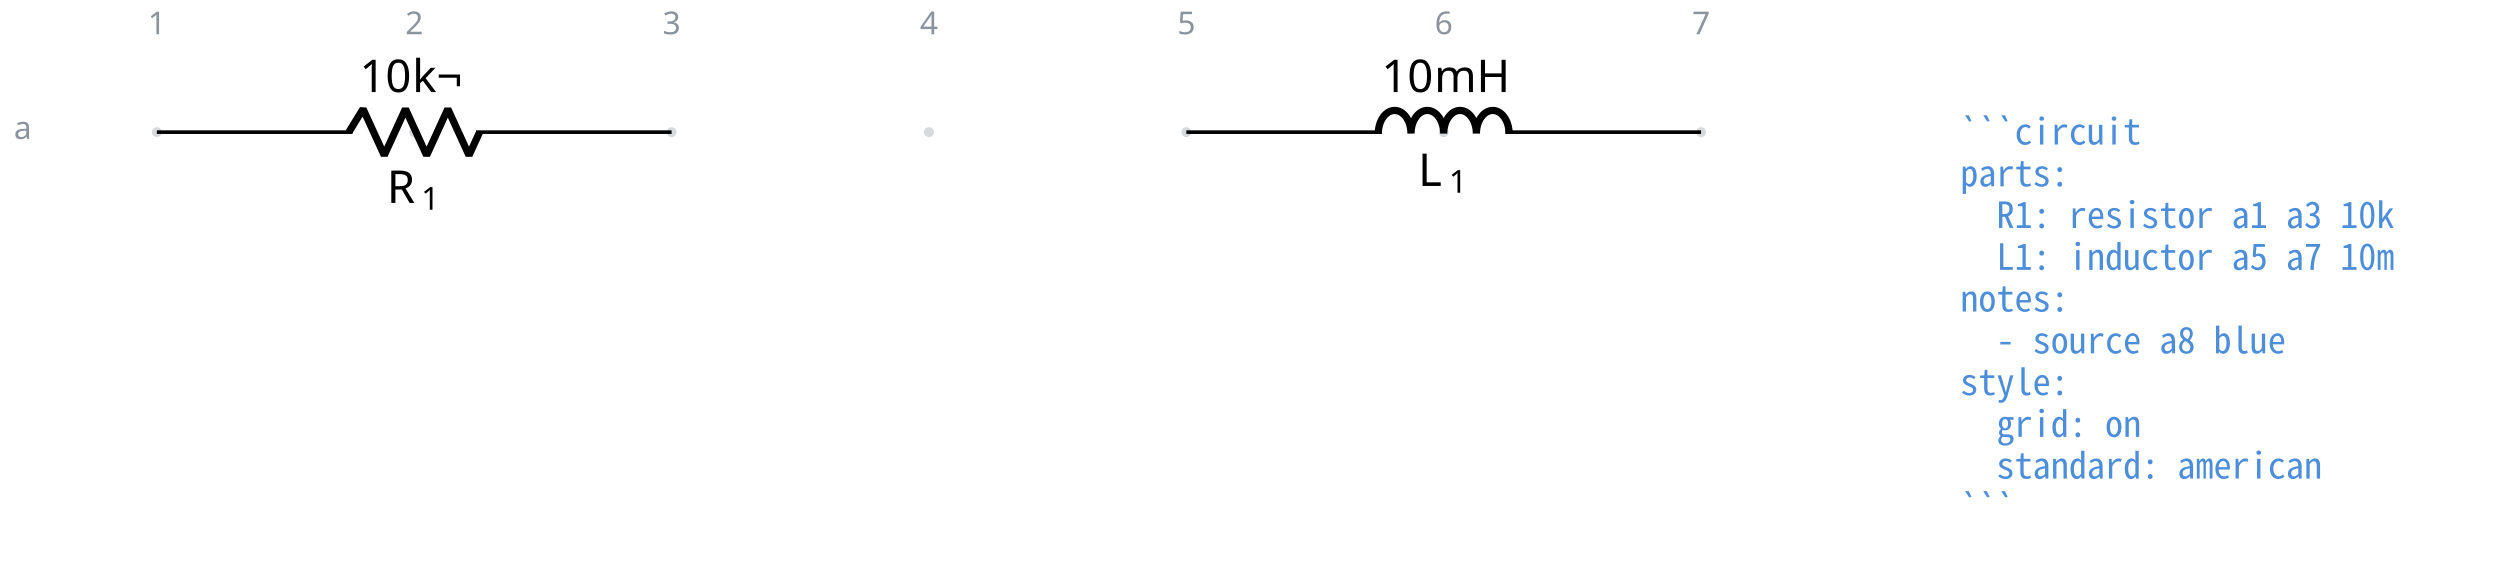
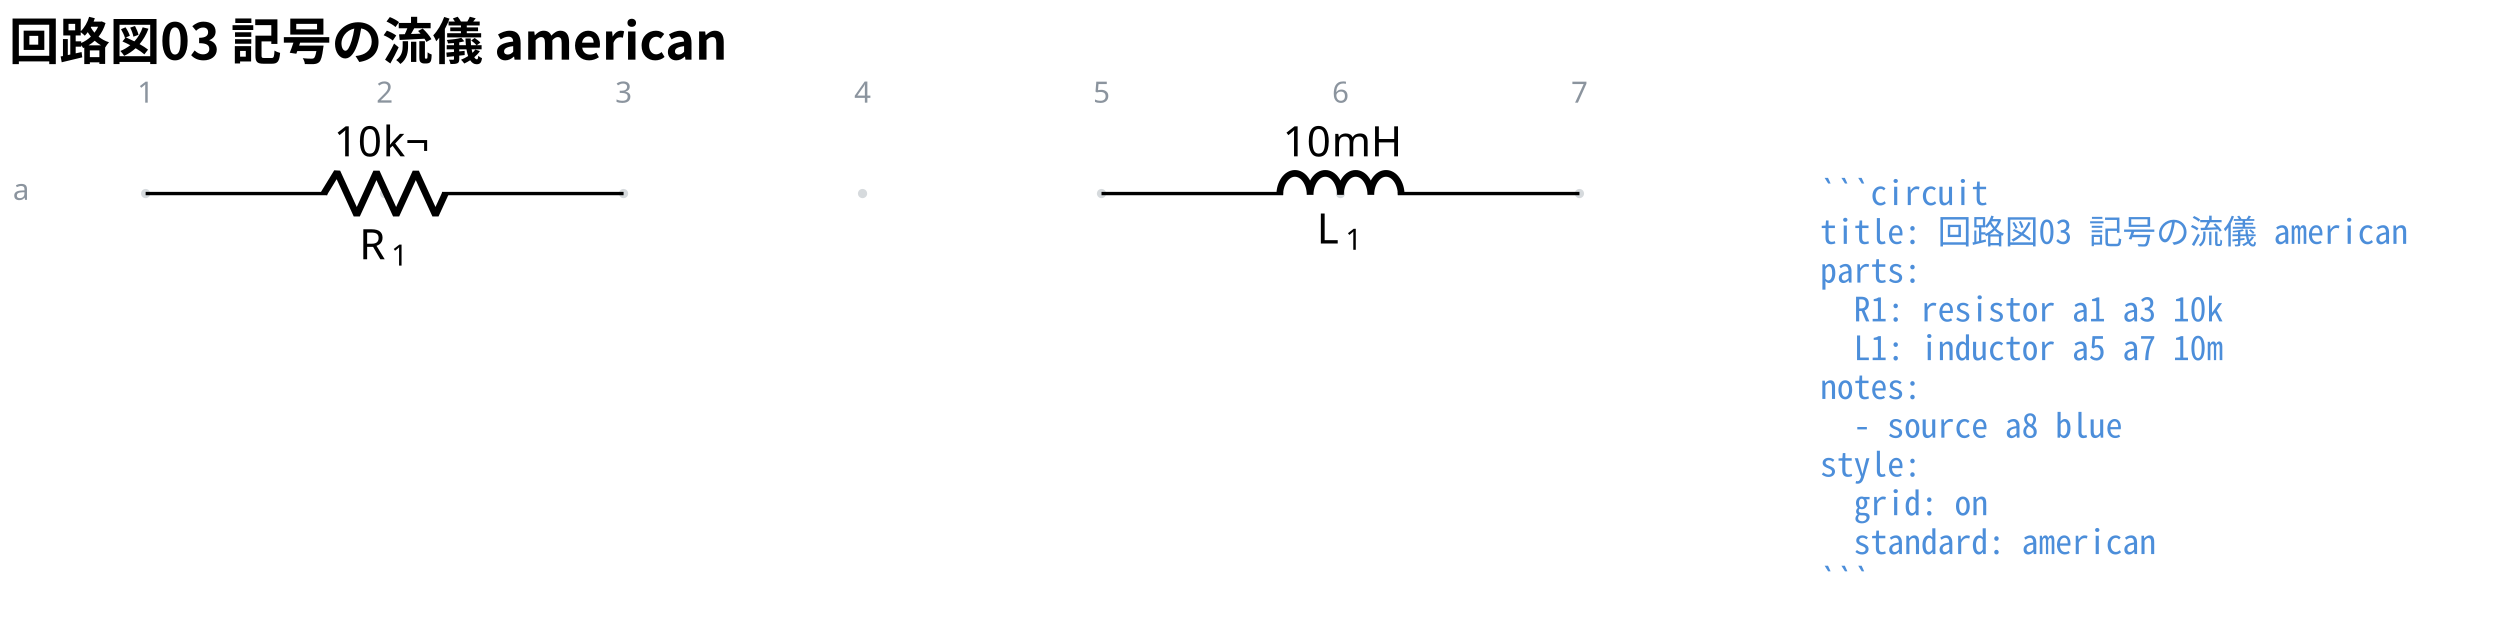
- <svg xmlns="http://www.w3.org/2000/svg" data-circuit-fence="0.1.0" fill="currentColor" width="737.018" height="165.117" viewBox="-72 -72 552.764 123.838">
+ <svg xmlns="http://www.w3.org/2000/svg" data-circuit-fence="0.1.0" fill="currentColor" width="793.772" height="199.944" viewBox="-72 -72 595.329 149.958">
  <g stroke="currentColor" stroke-miterlimit="10" stroke-width=".8">
-     <path fill="#8b949e" fill-opacity=".35" stroke="none" stroke-opacity=".35" d="M-36.218-42.781a1.1 1.1 0 1 0-2.2 0 1.1 1.1 0 0 0 2.2 0M20.688-42.781a1.1 1.1 0 1 0-2.2 0 1.1 1.1 0 0 0 2.2 0M77.593-42.781a1.1 1.1 0 1 0-2.2 0 1.1 1.1 0 0 0 2.2 0M134.499-42.781a1.1 1.1 0 1 0-2.2 0 1.1 1.1 0 0 0 2.2 0M191.404-42.781a1.1 1.1 0 1 0-2.2 0 1.1 1.1 0 0 0 2.2 0M248.31-42.781a1.1 1.1 0 1 0-2.2 0 1.1 1.1 0 0 0 2.2 0M305.215-42.781a1.1 1.1 0 1 0-2.2 0 1.1 1.1 0 0 0 2.2 0m-1.1 0" />
+     <path fill="#8b949e" fill-opacity=".35" stroke="none" stroke-opacity=".35" d="M-36.218-25.909a1.1 1.1 0 1 0-2.2 0 1.1 1.1 0 0 0 2.2 0M20.688-25.909a1.1 1.1 0 1 0-2.2 0 1.1 1.1 0 0 0 2.2 0M77.593-25.909a1.1 1.1 0 1 0-2.2 0 1.1 1.1 0 0 0 2.2 0M134.499-25.909a1.1 1.1 0 1 0-2.2 0 1.1 1.1 0 0 0 2.2 0M191.404-25.909a1.1 1.1 0 1 0-2.2 0 1.1 1.1 0 0 0 2.2 0M248.31-25.909a1.1 1.1 0 1 0-2.2 0 1.1 1.1 0 0 0 2.2 0M305.215-25.909a1.1 1.1 0 1 0-2.2 0 1.1 1.1 0 0 0 2.2 0m-1.1 0" />
    <g fill="#8b949e" stroke="#8b949e">
-       <text x="-37.318" y="-42.781" fill="#8b949e" stroke="none" font-family="cmr7" font-size="7" transform="translate(-1.993 -21.645)">1</text>
+       <text x="-37.318" y="-25.909" fill="#8b949e" stroke="none" font-family="cmr7" font-size="7" transform="translate(-1.993 -21.645)">1</text>
    </g>
    <g fill="#8b949e" stroke="#8b949e">
-       <text x="-37.318" y="-42.781" fill="#8b949e" stroke="none" font-family="cmr7" font-size="7" transform="translate(54.912 -21.645)">2</text>
+       <text x="-37.318" y="-25.909" fill="#8b949e" stroke="none" font-family="cmr7" font-size="7" transform="translate(54.912 -21.645)">2</text>
    </g>
    <g fill="#8b949e" stroke="#8b949e">
-       <text x="-37.318" y="-42.781" fill="#8b949e" stroke="none" font-family="cmr7" font-size="7" transform="translate(111.818 -21.645)">3</text>
+       <text x="-37.318" y="-25.909" fill="#8b949e" stroke="none" font-family="cmr7" font-size="7" transform="translate(111.818 -21.645)">3</text>
    </g>
    <g fill="#8b949e" stroke="#8b949e">
-       <text x="-37.318" y="-42.781" fill="#8b949e" stroke="none" font-family="cmr7" font-size="7" transform="translate(168.723 -21.645)">4</text>
+       <text x="-37.318" y="-25.909" fill="#8b949e" stroke="none" font-family="cmr7" font-size="7" transform="translate(168.723 -21.645)">4</text>
    </g>
    <g fill="#8b949e" stroke="#8b949e">
-       <text x="-37.318" y="-42.781" fill="#8b949e" stroke="none" font-family="cmr7" font-size="7" transform="translate(225.629 -21.645)">5</text>
+       <text x="-37.318" y="-25.909" fill="#8b949e" stroke="none" font-family="cmr7" font-size="7" transform="translate(225.629 -21.645)">5</text>
    </g>
    <g fill="#8b949e" stroke="#8b949e">
-       <text x="-37.318" y="-42.781" fill="#8b949e" stroke="none" font-family="cmr7" font-size="7" transform="translate(282.534 -21.645)">6</text>
+       <text x="-37.318" y="-25.909" fill="#8b949e" stroke="none" font-family="cmr7" font-size="7" transform="translate(282.534 -21.645)">6</text>
    </g>
    <g fill="#8b949e" stroke="#8b949e">
-       <text x="-37.318" y="-42.781" fill="#8b949e" stroke="none" font-family="cmr7" font-size="7" transform="translate(339.44 -21.645)">7</text>
+       <text x="-37.318" y="-25.909" fill="#8b949e" stroke="none" font-family="cmr7" font-size="7" transform="translate(339.44 -21.645)">7</text>
    </g>
    <g fill="#8b949e" stroke="#8b949e">
-       <text x="-37.318" y="-42.781" fill="#8b949e" stroke="none" font-family="cmr7" font-size="7" transform="translate(-31.62 1.507)">a</text>
+       <text x="-37.318" y="-25.909" fill="#8b949e" stroke="none" font-family="cmr7" font-size="7" transform="translate(-31.62 1.507)">a</text>
    </g>
-     <path fill="none" d="M-37.318-42.781h.4m-.4 0H5.93m27.315 0h43.248m-.4 0h.4" />
+     <path fill="none" d="M-37.318-25.909h.4m-.4 0H5.93m27.315 0h43.248m-.4 0h.4" />
    <g stroke-linejoin="bevel" stroke-width="1.6">
-       <path fill="none" d="m5.13-42.781 3.143-5.122L12.96-37.66l4.686-10.243L22.33-37.66l4.685-10.243 4.686 10.243 2.343-5.121" />
+       <path fill="none" d="m5.13-25.909 3.143-5.121 4.686 10.243 4.686-10.243 4.686 10.243 4.685-10.243 4.686 10.243 2.343-5.122" />
    </g>
    <g stroke="none">
-       <text x="-37.318" y="-42.781" font-family="cmmi10" font-size="10" transform="translate(50.866 15.648)">R</text>
-       <text x="-29.725" y="-41.281" font-family="cmr7" font-size="7" transform="translate(50.866 15.648)">1</text>
+       <text x="-37.318" y="-25.909" font-family="cmmi10" font-size="10" transform="translate(50.866 15.648)">R</text>
+       <text x="-29.725" y="-24.409" font-family="cmr7" font-size="7" transform="translate(50.866 15.648)">1</text>
    </g>
    <g stroke="none" font-family="cmr10" font-size="10">
-       <text x="-37.318" y="-42.781" transform="translate(44.822 -8.863)">10</text>
-       <text x="-25.651" y="-42.781" transform="translate(44.822 -8.863)">k¬</text>
+       <text x="-37.318" y="-25.909" transform="translate(44.822 -8.863)">10</text>
+       <text x="-25.651" y="-25.909" transform="translate(44.822 -8.863)">k¬</text>
    </g>
-     <path fill="none" d="M190.304-42.781h.4m-.4 0h43.248m27.315 0h43.248m-.4 0h.4" />
+     <path fill="none" d="M190.304-25.909h.4m-.4 0h43.248m27.315 0h43.248m-.4 0h.4" />
    <g stroke-linejoin="bevel" stroke-width="1.6">
-       <path fill="none" d="M232.752-42.461c0-2.829 1.619-5.122 3.615-5.122s3.614 2.293 3.614 5.122c0-2.829 1.618-5.122 3.614-5.122 1.997 0 3.615 2.293 3.615 5.122 0-2.829 1.618-5.122 3.614-5.122s3.614 2.293 3.614 5.122c0-2.829 1.619-5.122 3.615-5.122s3.614 2.293 3.614 5.122" />
+       <path fill="none" d="M232.752-25.589c0-2.828 1.619-5.121 3.615-5.121s3.614 2.293 3.614 5.121c0-2.828 1.618-5.121 3.614-5.121 1.997 0 3.615 2.293 3.615 5.121 0-2.828 1.618-5.121 3.614-5.121s3.614 2.293 3.614 5.121c0-2.828 1.619-5.121 3.615-5.121s3.614 2.293 3.614 5.121" />
    </g>
    <g stroke="none">
-       <text x="-37.318" y="-42.781" font-family="cmmi10" font-size="10" transform="translate(278.882 11.893)">L</text>
-       <text x="-30.512" y="-41.281" font-family="cmr7" font-size="7" transform="translate(278.882 11.893)">1</text>
+       <text x="-37.318" y="-25.909" font-family="cmmi10" font-size="10" transform="translate(278.882 11.893)">L</text>
+       <text x="-30.512" y="-24.409" font-family="cmr7" font-size="7" transform="translate(278.882 11.893)">1</text>
    </g>
    <g stroke="none" font-family="cmr10" font-size="10">
-       <text x="-37.318" y="-42.781" transform="translate(270.777 -8.863)">10</text>
-       <text x="-25.651" y="-42.781" transform="translate(270.777 -8.863)">mH</text>
+       <text x="-37.318" y="-25.909" transform="translate(270.777 -8.863)">10</text>
+       <text x="-25.651" y="-25.909" transform="translate(270.777 -8.863)">mH</text>
    </g>
    <g>
-       <text x="-37.318" y="-42.781" fill="#4c8eda" stroke="none" font-family="'Noto Sans Mono CJK JP',ui-monospace,'SFMono-Regular',Consolas,'Liberation Mono',monospace" font-size="8" transform="translate(398.738 2.733)" xml:space="preserve">```circuit</text>
+       <text x="-37.318" y="-25.909" fill="#4c8eda" stroke="none" font-family="'Noto Sans Mono CJK JP',ui-monospace,'SFMono-Regular',Consolas,'Liberation Mono',monospace" font-size="8" transform="translate(398.738 2.733)" xml:space="preserve">```circuit</text>
    </g>
    <g>
-       <text x="-37.318" y="-42.781" fill="#4c8eda" stroke="none" font-family="'Noto Sans Mono CJK JP',ui-monospace,'SFMono-Regular',Consolas,'Liberation Mono',monospace" font-size="8" transform="translate(398.738 11.98)" xml:space="preserve">parts:</text>
+       <text x="-37.318" y="-25.909" fill="#4c8eda" stroke="none" font-family="'Noto Sans Mono CJK JP',ui-monospace,'SFMono-Regular',Consolas,'Liberation Mono',monospace" font-size="8" transform="translate(398.738 11.98)" xml:space="preserve">title: 回路図03 記号の流儀 american</text>
    </g>
    <g>
-       <text x="-37.318" y="-42.781" fill="#4c8eda" stroke="none" font-family="'Noto Sans Mono CJK JP',ui-monospace,'SFMono-Regular',Consolas,'Liberation Mono',monospace" font-size="8" transform="translate(398.738 21.2)" xml:space="preserve">  R1: resistor a1 a3 10k</text>
+       <text x="-37.318" y="-25.909" fill="#4c8eda" stroke="none" font-family="'Noto Sans Mono CJK JP',ui-monospace,'SFMono-Regular',Consolas,'Liberation Mono',monospace" font-size="8" transform="translate(398.738 21.2)" xml:space="preserve">parts:</text>
    </g>
    <g>
-       <text x="-37.318" y="-42.781" fill="#4c8eda" stroke="none" font-family="'Noto Sans Mono CJK JP',ui-monospace,'SFMono-Regular',Consolas,'Liberation Mono',monospace" font-size="8" transform="translate(398.738 30.446)" xml:space="preserve">  L1: inductor a5 a7 10m</text>
+       <text x="-37.318" y="-25.909" fill="#4c8eda" stroke="none" font-family="'Noto Sans Mono CJK JP',ui-monospace,'SFMono-Regular',Consolas,'Liberation Mono',monospace" font-size="8" transform="translate(398.738 30.446)" xml:space="preserve">  R1: resistor a1 a3 10k</text>
    </g>
    <g>
-       <text x="-37.318" y="-42.781" fill="#4c8eda" stroke="none" font-family="'Noto Sans Mono CJK JP',ui-monospace,'SFMono-Regular',Consolas,'Liberation Mono',monospace" font-size="8" transform="translate(398.738 39.665)" xml:space="preserve">notes:</text>
+       <text x="-37.318" y="-25.909" fill="#4c8eda" stroke="none" font-family="'Noto Sans Mono CJK JP',ui-monospace,'SFMono-Regular',Consolas,'Liberation Mono',monospace" font-size="8" transform="translate(398.738 39.665)" xml:space="preserve">  L1: inductor a5 a7 10m</text>
    </g>
    <g>
-       <text x="-37.318" y="-42.781" fill="#4c8eda" stroke="none" font-family="'Noto Sans Mono CJK JP',ui-monospace,'SFMono-Regular',Consolas,'Liberation Mono',monospace" font-size="8" transform="translate(398.738 48.912)" xml:space="preserve">  - source a8 blue</text>
+       <text x="-37.318" y="-25.909" fill="#4c8eda" stroke="none" font-family="'Noto Sans Mono CJK JP',ui-monospace,'SFMono-Regular',Consolas,'Liberation Mono',monospace" font-size="8" transform="translate(398.738 48.912)" xml:space="preserve">notes:</text>
    </g>
    <g>
-       <text x="-37.318" y="-42.781" fill="#4c8eda" stroke="none" font-family="'Noto Sans Mono CJK JP',ui-monospace,'SFMono-Regular',Consolas,'Liberation Mono',monospace" font-size="8" transform="translate(398.738 58.131)" xml:space="preserve">style:</text>
+       <text x="-37.318" y="-25.909" fill="#4c8eda" stroke="none" font-family="'Noto Sans Mono CJK JP',ui-monospace,'SFMono-Regular',Consolas,'Liberation Mono',monospace" font-size="8" transform="translate(398.738 58.131)" xml:space="preserve">  - source a8 blue</text>
    </g>
    <g>
-       <text x="-37.318" y="-42.781" fill="#4c8eda" stroke="none" font-family="'Noto Sans Mono CJK JP',ui-monospace,'SFMono-Regular',Consolas,'Liberation Mono',monospace" font-size="8" transform="translate(398.738 67.378)" xml:space="preserve">  grid: on</text>
+       <text x="-37.318" y="-25.909" fill="#4c8eda" stroke="none" font-family="'Noto Sans Mono CJK JP',ui-monospace,'SFMono-Regular',Consolas,'Liberation Mono',monospace" font-size="8" transform="translate(398.738 67.378)" xml:space="preserve">style:</text>
    </g>
    <g>
-       <text x="-37.318" y="-42.781" fill="#4c8eda" stroke="none" font-family="'Noto Sans Mono CJK JP',ui-monospace,'SFMono-Regular',Consolas,'Liberation Mono',monospace" font-size="8" transform="translate(398.738 76.596)" xml:space="preserve">  standard: american</text>
+       <text x="-37.318" y="-25.909" fill="#4c8eda" stroke="none" font-family="'Noto Sans Mono CJK JP',ui-monospace,'SFMono-Regular',Consolas,'Liberation Mono',monospace" font-size="8" transform="translate(398.738 76.596)" xml:space="preserve">  grid: on</text>
    </g>
    <g>
-       <text x="-37.318" y="-42.781" fill="#4c8eda" stroke="none" font-family="'Noto Sans Mono CJK JP',ui-monospace,'SFMono-Regular',Consolas,'Liberation Mono',monospace" font-size="8" transform="translate(398.738 85.844)" xml:space="preserve">```</text>
+       <text x="-37.318" y="-25.909" fill="#4c8eda" stroke="none" font-family="'Noto Sans Mono CJK JP',ui-monospace,'SFMono-Regular',Consolas,'Liberation Mono',monospace" font-size="8" transform="translate(398.738 85.844)" xml:space="preserve">  standard: american</text>
+     </g>
+     <g>
+       <text x="-37.318" y="-25.909" fill="#4c8eda" stroke="none" font-family="'Noto Sans Mono CJK JP',ui-monospace,'SFMono-Regular',Consolas,'Liberation Mono',monospace" font-size="8" transform="translate(398.738 95.091)" xml:space="preserve">```</text>
+     </g>
+     <g>
+       <text x="-37.318" y="-25.909" fill="currentColor" stroke="none" font-family="'Noto Sans CJK JP','Noto Sans JP','Hiragino Sans','Yu Gothic',sans-serif" font-size="12" transform="translate(-32.552 -31.889)" font-weight="bold">回路図03 記号の流儀 american</text>
    </g>
  </g>
</svg>
